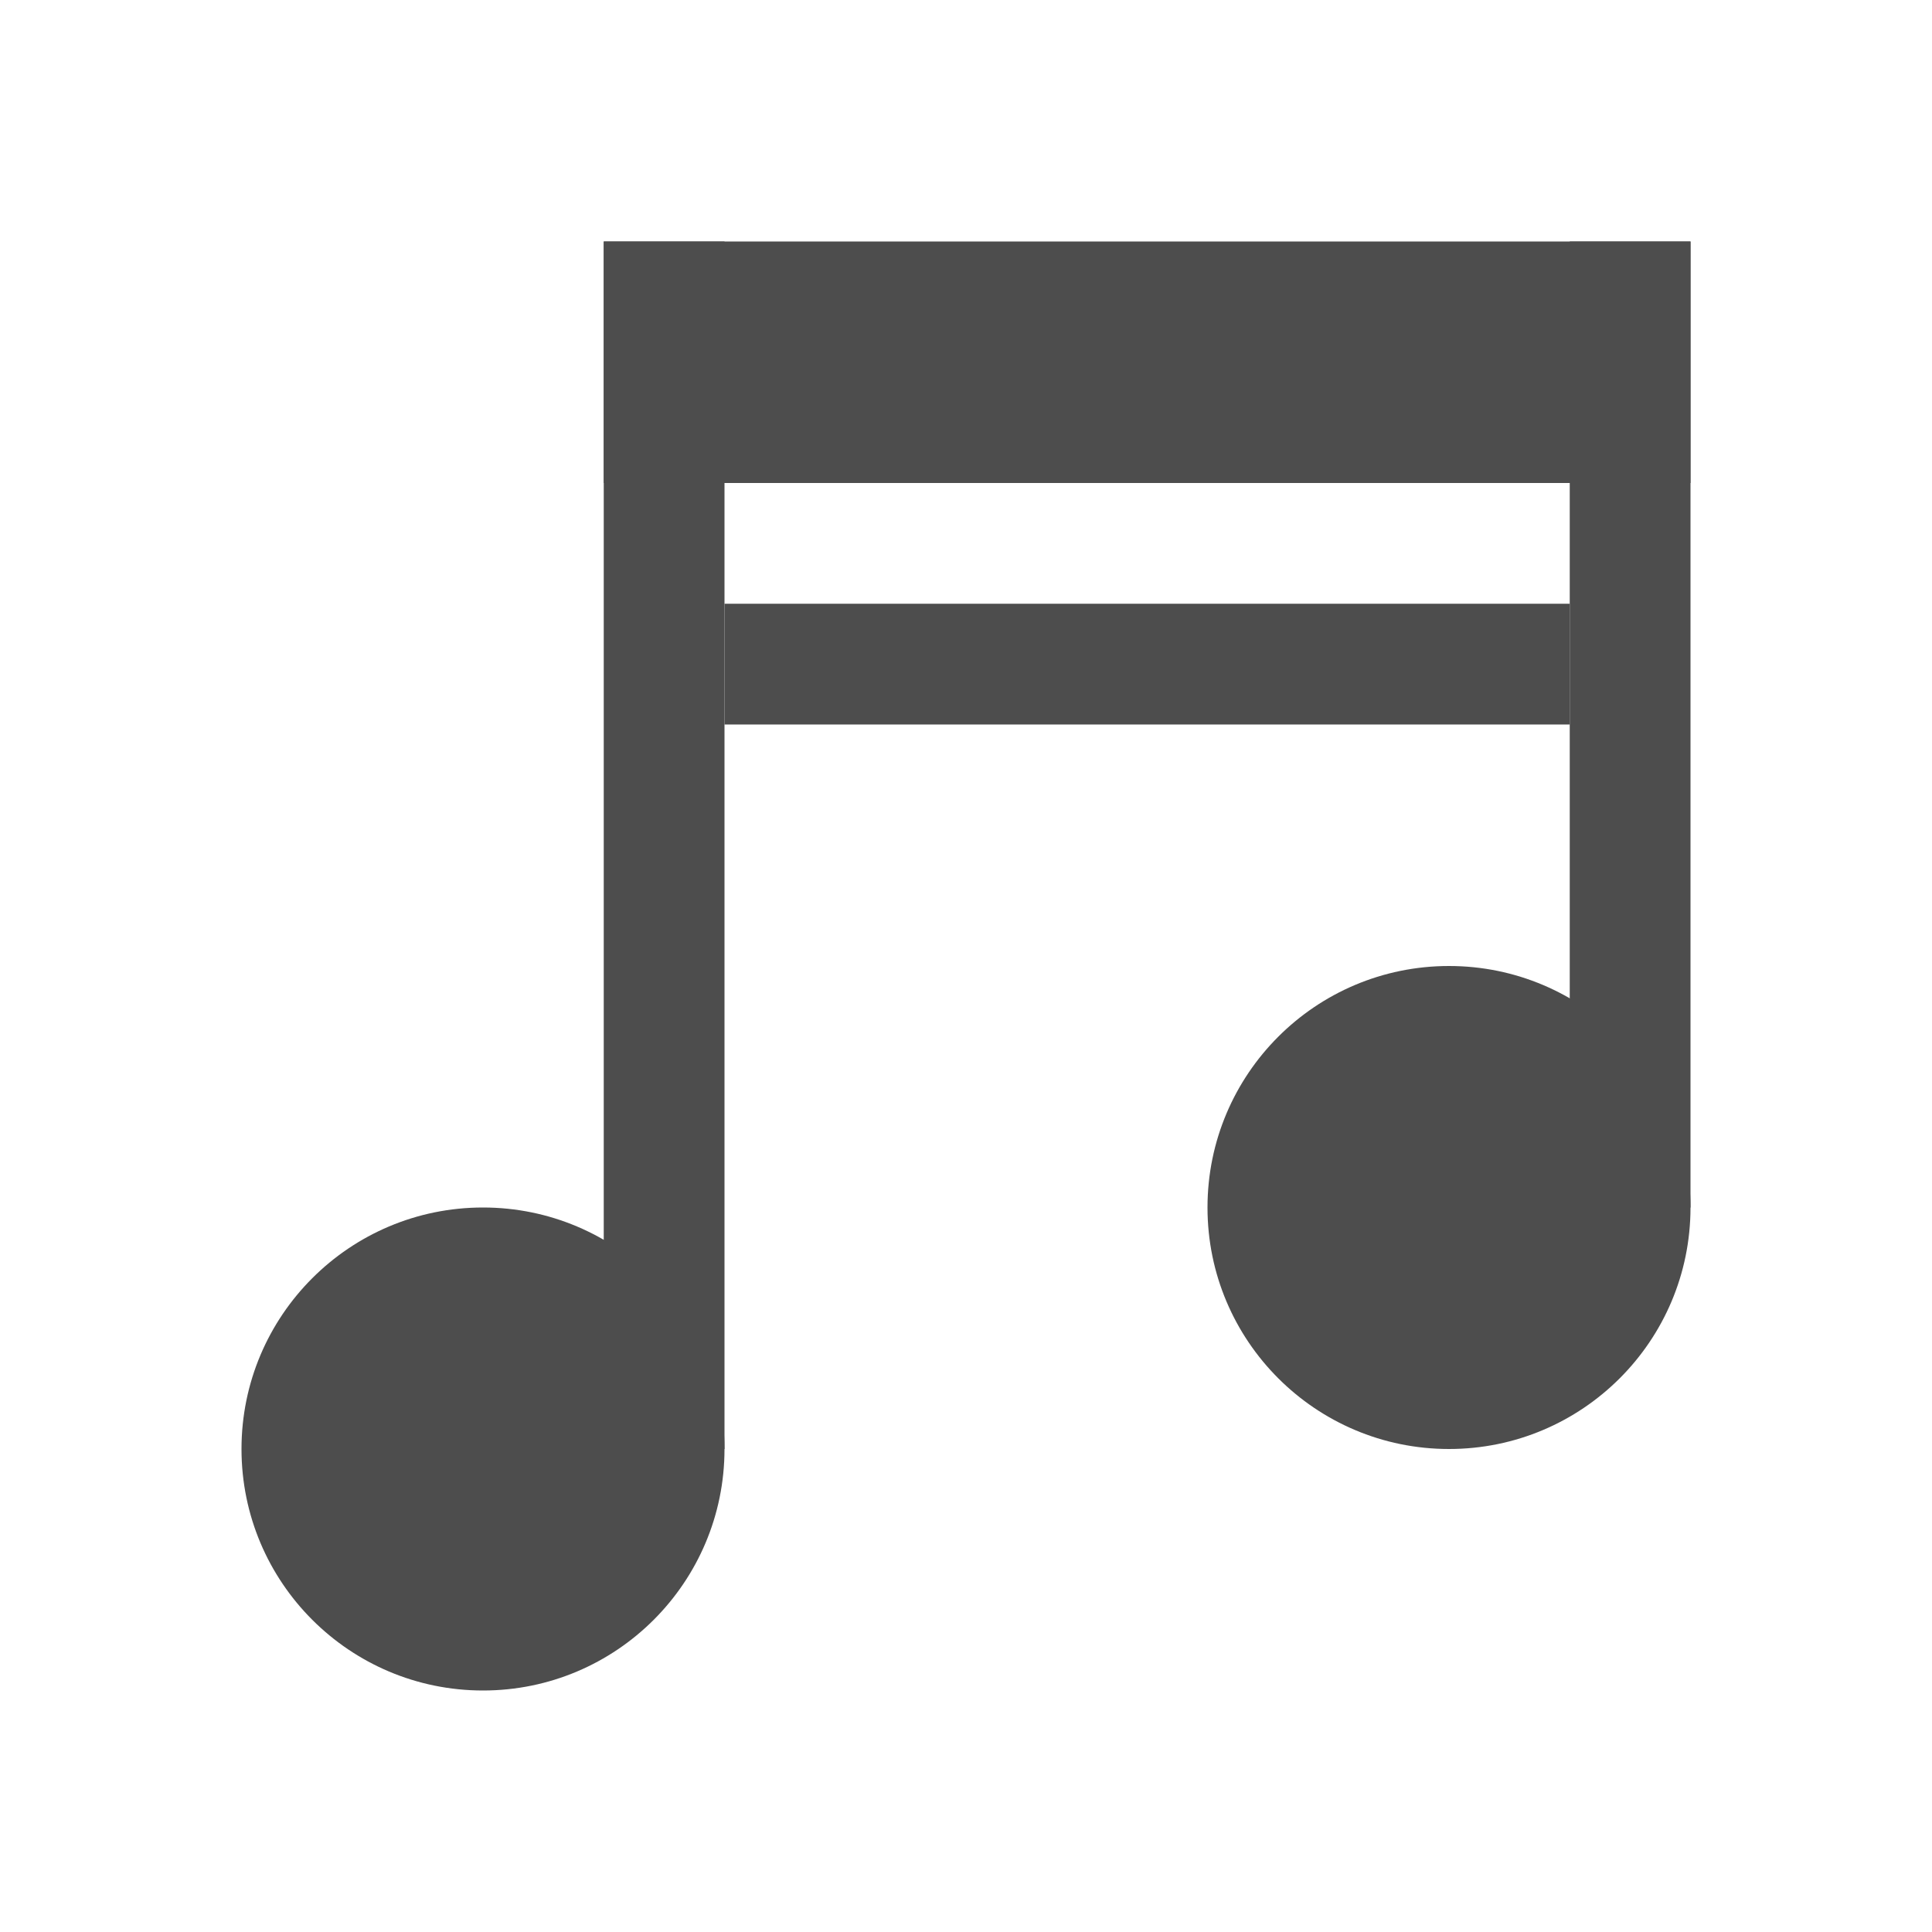
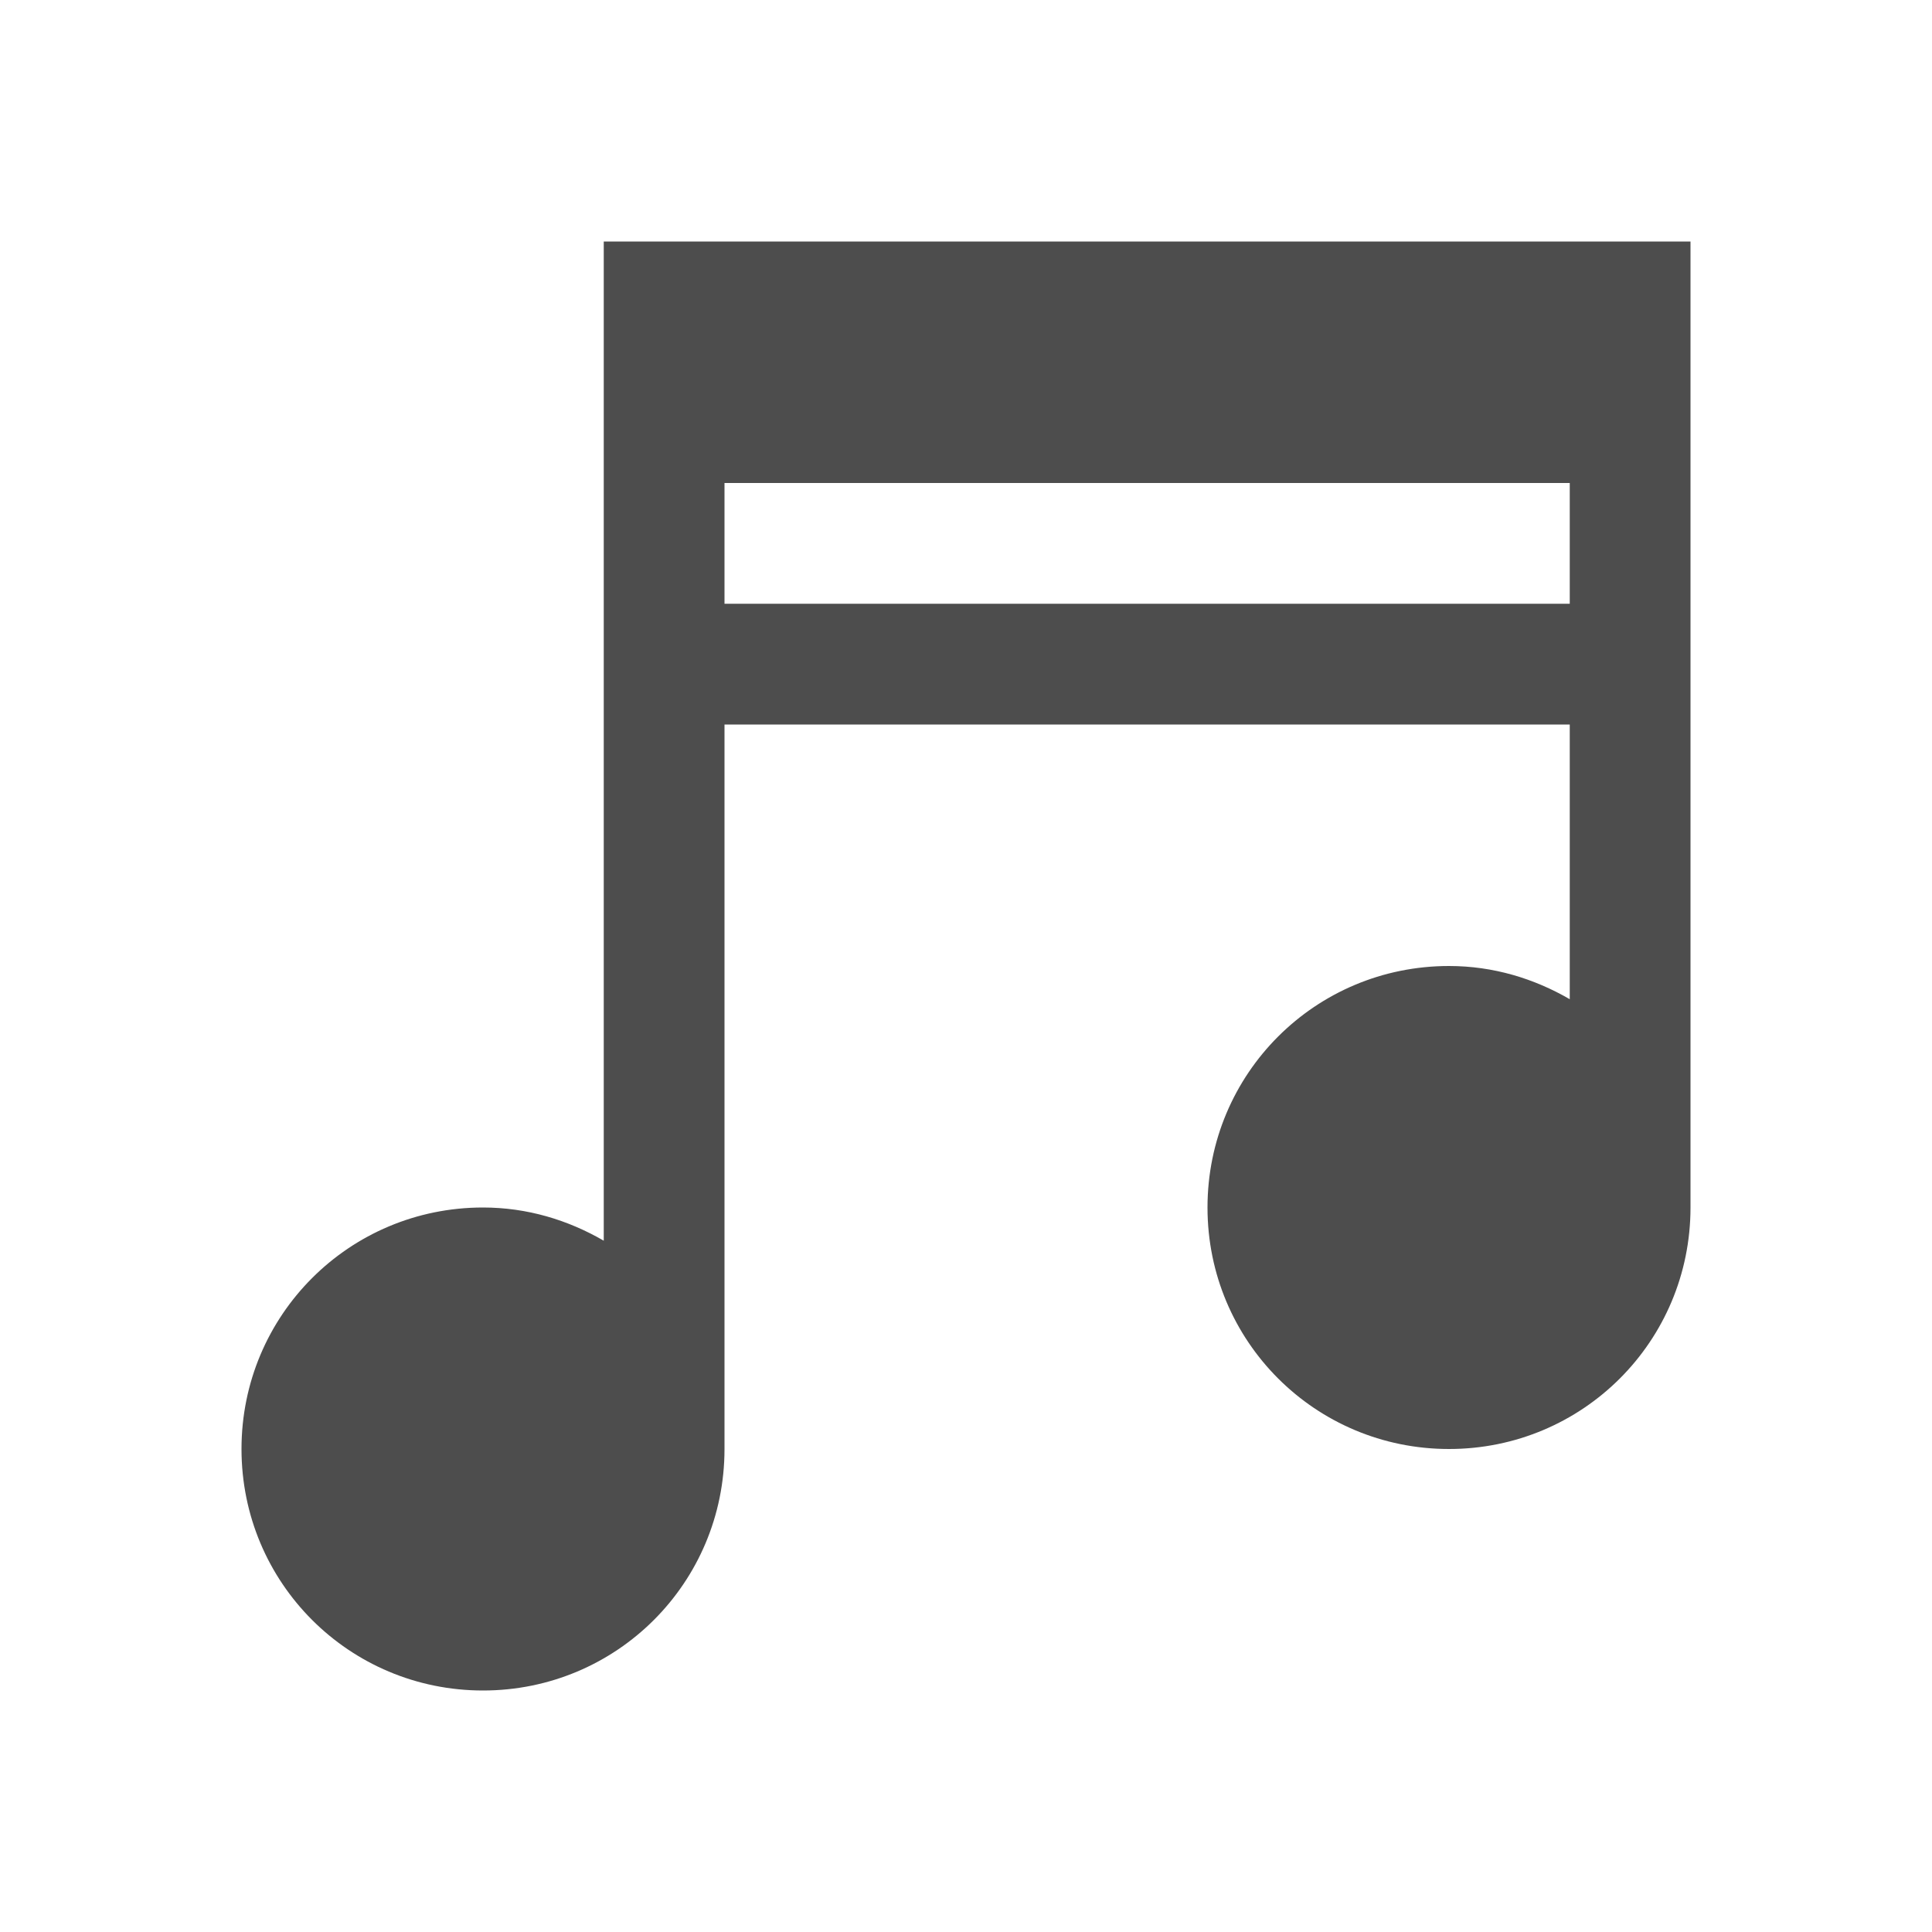
<svg xmlns="http://www.w3.org/2000/svg" width="16" height="16" id="svg2" version="1.1" viewBox="0 0 16 16">
  <defs id="defs4" />
  <g id="layer1" transform="translate(0,-1036.362)">
-     <rect style="fill:#4d4d4d;fill-opacity:1;stroke:none" id="rect4141" width="4" height="4" x="2" y="1046.362" ry="2" />
-     <rect ry="2" y="1044.362" x="10" height="4" width="4" id="rect4143" style="fill:#4d4d4d;fill-opacity:1;stroke:none" />
-     <rect style="fill:#4d4d4d;fill-opacity:1;stroke:none" id="rect4145" width="9" height="2" x="5" y="1038.362" ry="0" />
-     <rect style="fill:#4d4d4d;fill-opacity:1;stroke:none" id="rect4147" width="1" height="8" x="13" y="1038.362" />
-     <rect style="fill:#4d4d4d;fill-opacity:1;stroke:none" id="rect4149" width="1" height="10" x="5" y="1038.362" />
-     <rect style="fill:#4d4d4d;fill-opacity:1;stroke:none" id="rect4151" width="7" height="1" x="6" y="1041.362" />
+     <path style="fill:#4d4d4d;fill-opacity:1;stroke:none" d="M 5 2 L 5 4 L 5 10.275 C 4.705 10.104 4.367 10 4 10 C 2.892 10 2 10.892 2 12 C 2 13.108 2.892 14 4 14 C 5.108 14 6 13.108 6 12 L 6 6 L 13 6 L 13 8.275 C 12.705 8.104 12.367 8 12 8 C 10.892 8 10 8.892 10 10 C 10 11.108 10.892 12 12 12 C 13.108 12 14 11.108 14 10 L 14 2 L 5 2 z M 6 4 L 13 4 L 13 5 L 6 5 L 6 4 z " transform="translate(0,1036.362)" id="rect4141" />
  </g>
</svg>
